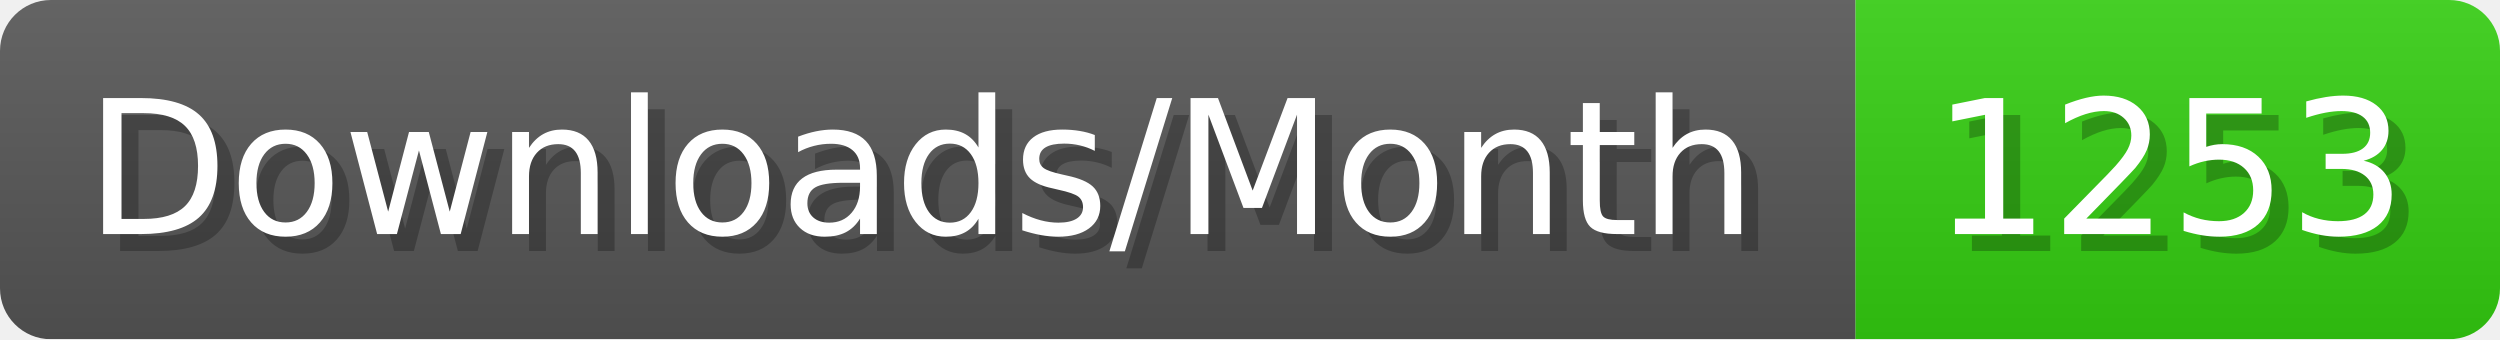
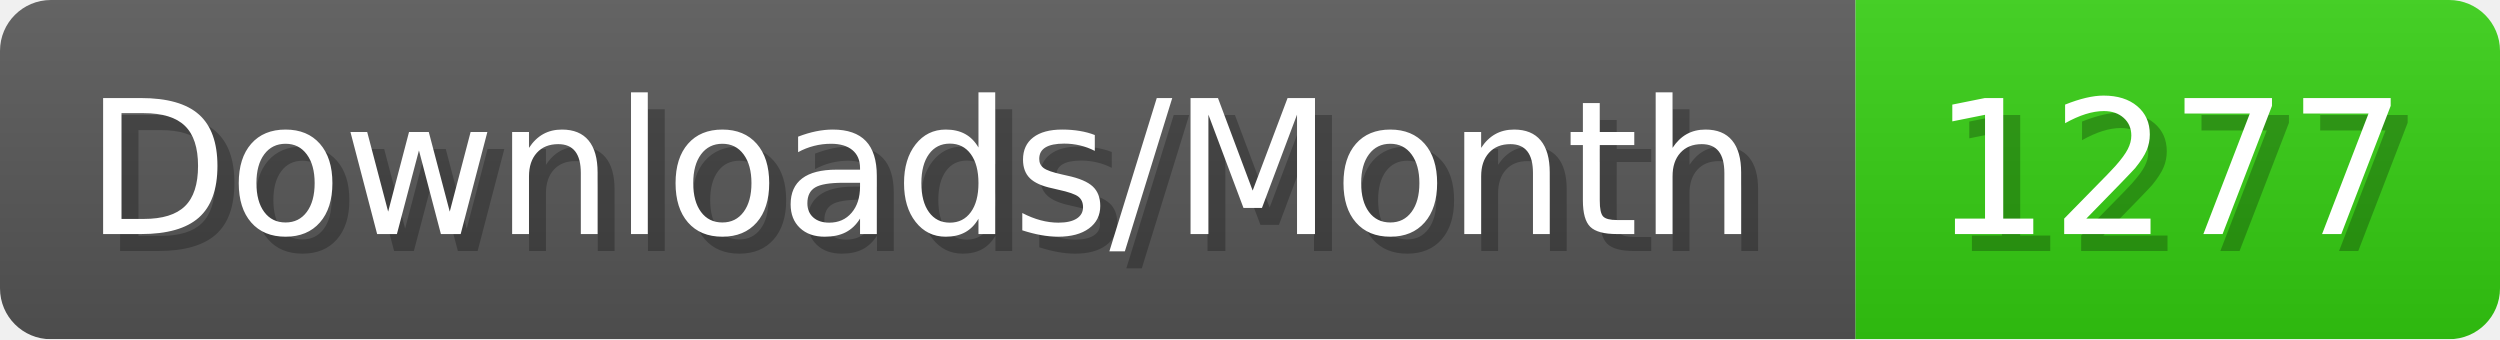
- <svg xmlns="http://www.w3.org/2000/svg" width="147.4" height="20" viewBox="0 0 1474 200" role="img" aria-label="Downloads/Month: 1253">
+ <svg xmlns="http://www.w3.org/2000/svg" width="147.4" height="20" viewBox="0 0 1474 200" role="img" aria-label="Downloads/Month: 1277">
  <linearGradient id="YlXUI" x2="0" y2="100%">
    <stop offset="0" stop-opacity=".1" stop-color="#EEE" />
    <stop offset="1" stop-opacity=".1" />
  </linearGradient>
  <mask id="JHhop">
    <rect width="1474" height="200" rx="30" fill="#FFF" />
  </mask>
  <g mask="url(#JHhop)">
    <rect width="1094" height="200" fill="#555" />
    <rect width="380" height="200" fill="#3C1" x="1094" />
    <rect width="1474" height="200" fill="url(#YlXUI)" />
  </g>
  <g aria-hidden="true" fill="#fff" text-anchor="start" font-family="Verdana,DejaVu Sans,sans-serif" font-size="110">
    <text x="60" y="148" textLength="994" fill="#000" opacity="0.25">Downloads/Month</text>
    <text x="50" y="138" textLength="994">Downloads/Month</text>
-     <text x="1149" y="148" textLength="280" fill="#000" opacity="0.25">1253</text>
-     <text x="1139" y="138" textLength="280">1253</text>
+     <text x="1149" y="148" textLength="280" fill="#000" opacity="0.25">1277</text>
+     <text x="1139" y="138" textLength="280">1277</text>
  </g>
</svg>
